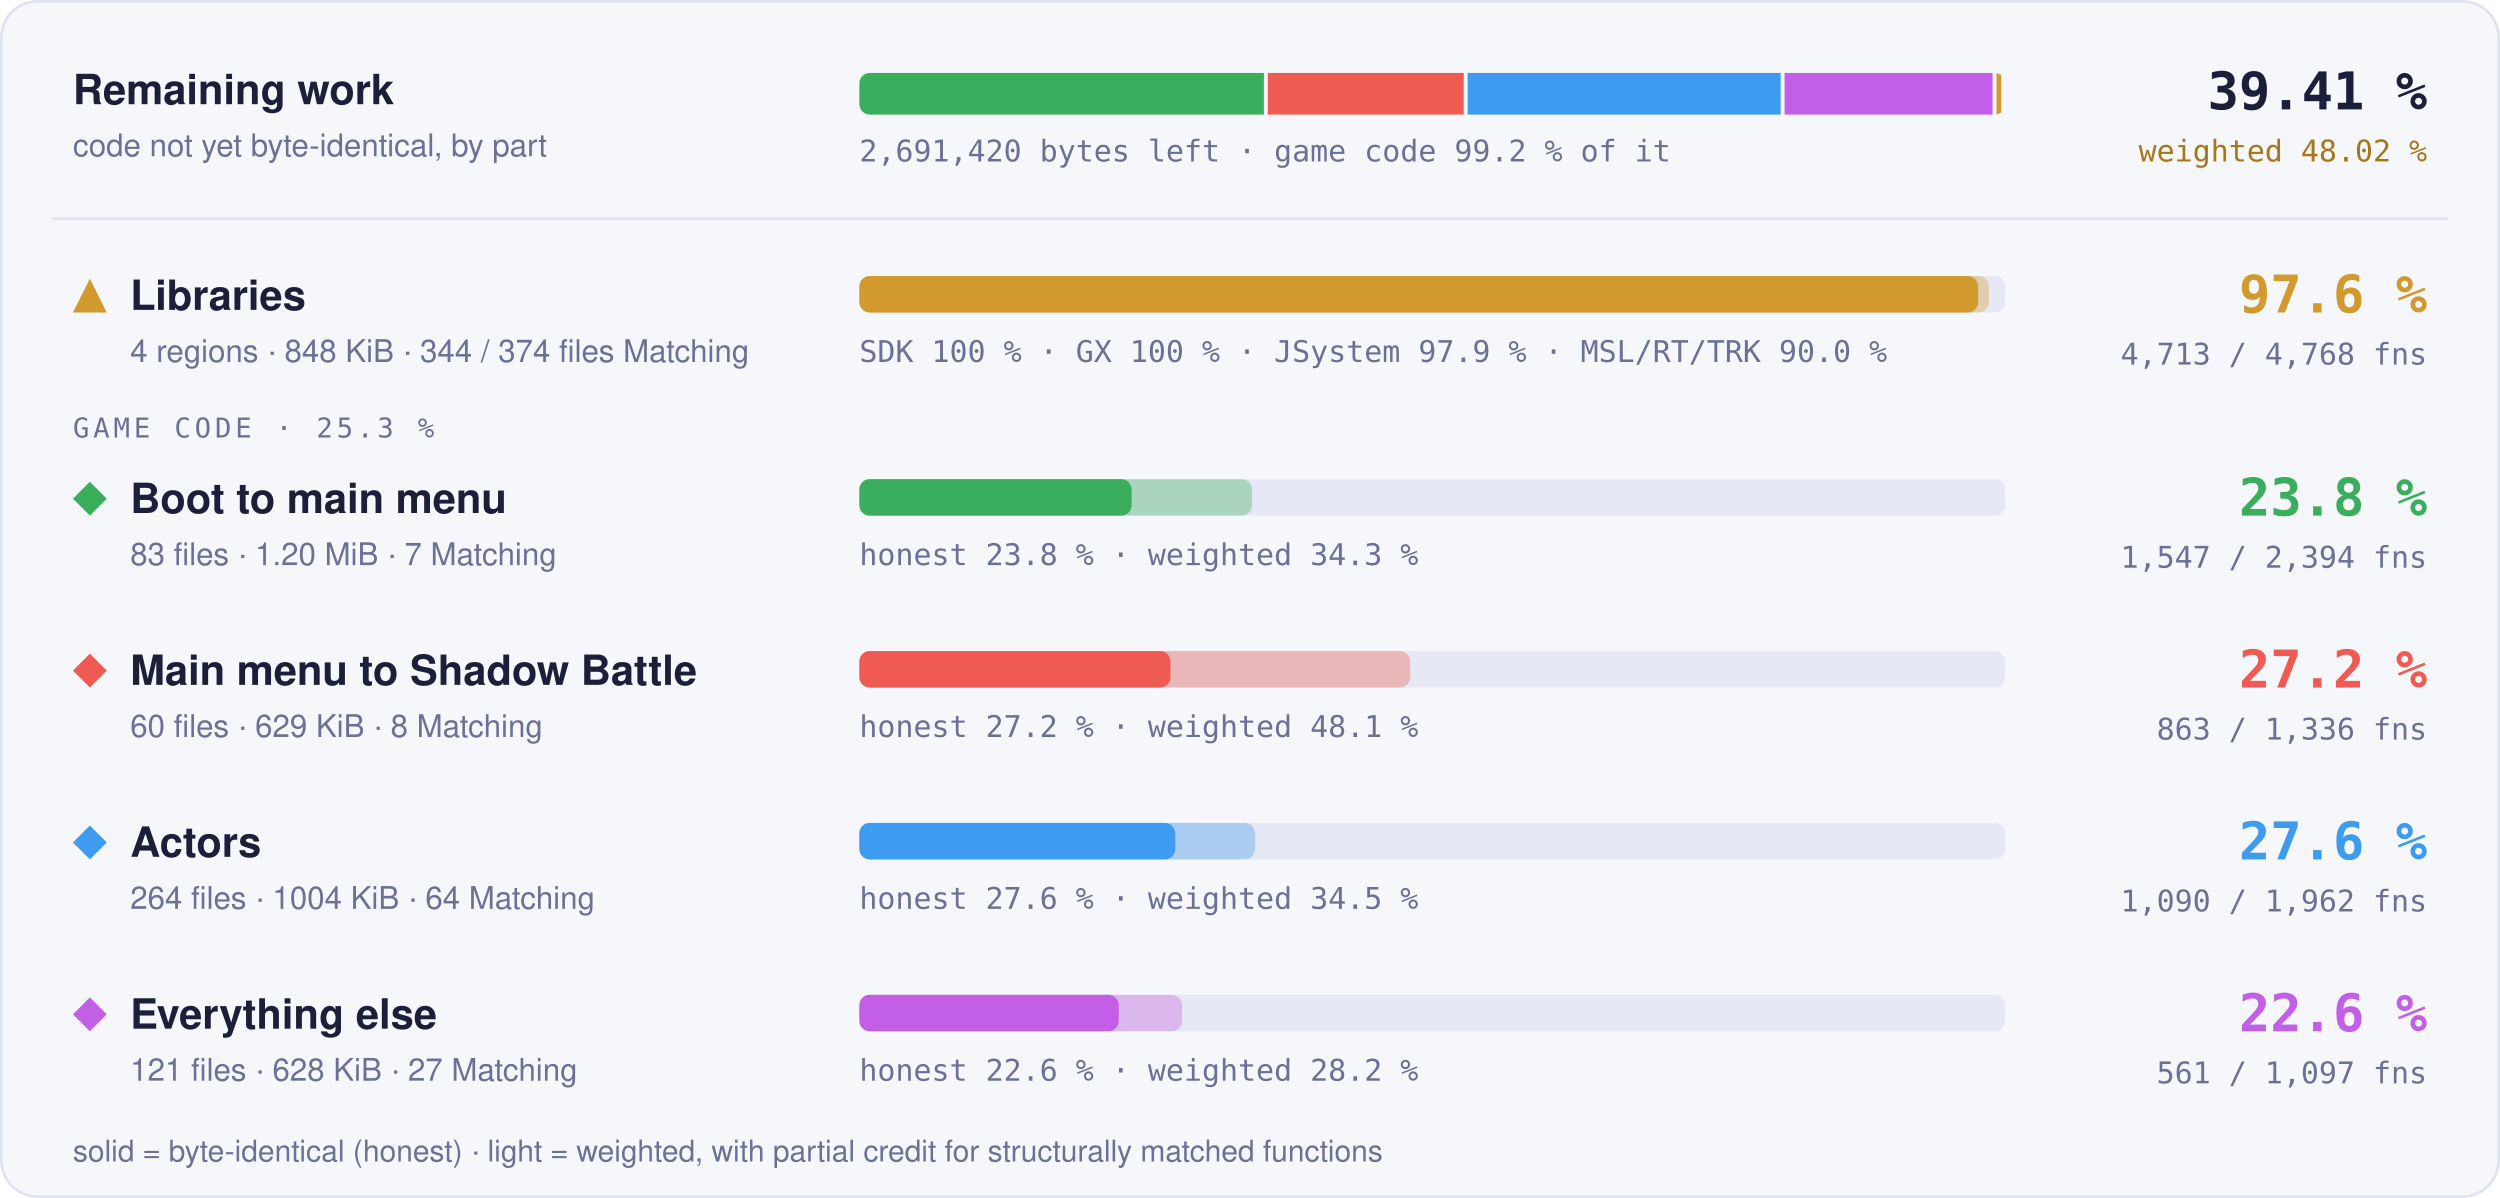
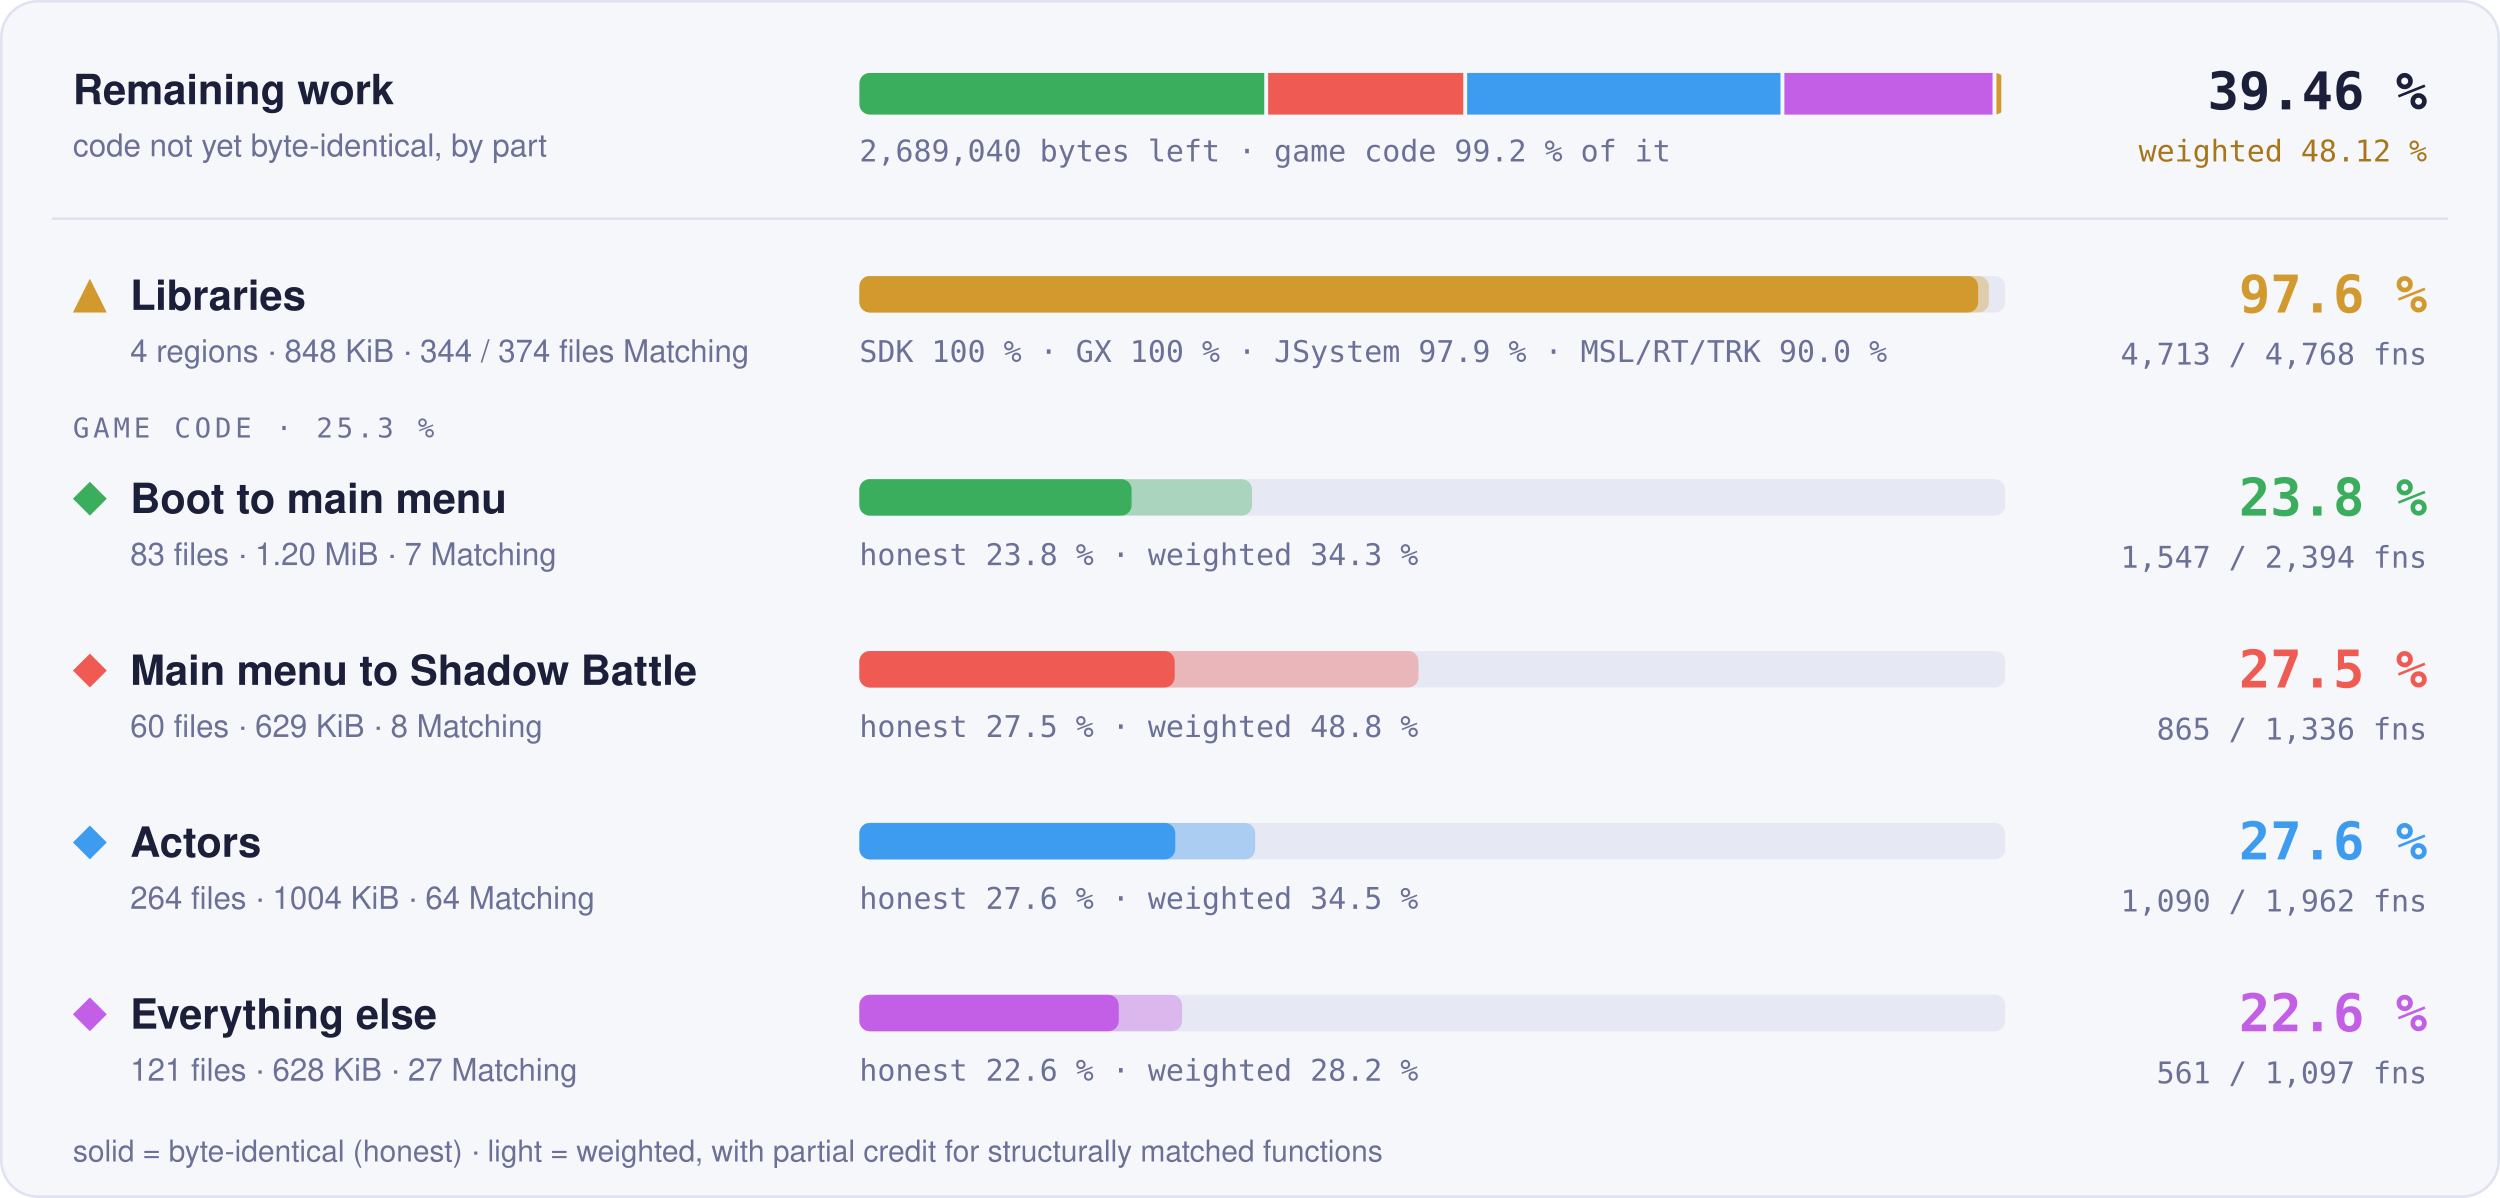
- <svg xmlns="http://www.w3.org/2000/svg" width="960" height="460" viewBox="0 0 960 460" role="img" aria-label="Progress overview: Libraries 97.6 % of code, 4713 of 4768 functions; Boot to main menu 23.8 % of code, 1547 of 2394 functions; Main menu to Shadow Battle 27.2 % of code, 863 of 1336 functions; Actors 27.6 % of code, 1090 of 1962 functions; Everything else 22.6 % of code, 561 of 1097 functions">
+ <svg xmlns="http://www.w3.org/2000/svg" width="960" height="460" viewBox="0 0 960 460" role="img" aria-label="Progress overview: Libraries 97.6 % of code, 4713 of 4768 functions; Boot to main menu 23.8 % of code, 1547 of 2394 functions; Main menu to Shadow Battle 27.5 % of code, 865 of 1336 functions; Actors 27.6 % of code, 1090 of 1962 functions; Everything else 22.6 % of code, 561 of 1097 functions">
  <style>text { font-family: -apple-system, BlinkMacSystemFont, 'Segoe UI', Helvetica, Arial, sans-serif; } .mono { font-family: ui-monospace, SFMono-Regular, 'SF Mono', Menlo, Consolas, monospace; } .grow { transform-box: fill-box; transform-origin: 0 50%; animation: grow 1.4s cubic-bezier(.2,.8,.2,1) both; } @keyframes grow { from { transform: scaleX(0); } } @media (prefers-reduced-motion: reduce) { * { animation: none !important; } }</style>
  <rect x="0.5" y="0.5" width="959" height="459" rx="14" fill="#f6f7fb" stroke="#dfe2ef" />
  <text x="28" y="40" font-size="16" font-weight="700" fill="#1b1f3a">Remaining work</text>
  <text x="28" y="60" font-size="12" fill="#6b7096">code not yet byte-identical, by part</text>
  <clipPath id="rw">
    <rect x="330" y="28" width="440" height="16" rx="4" />
  </clipPath>
  <g clip-path="url(#rw)">
-     <rect class="grow" x="330.00" y="28" width="155.33" height="16" fill="#3aae5c" />
-     <rect class="grow" x="486.83" y="28" width="75.24" height="16" fill="#ef5b52" />
-     <rect class="grow" x="563.57" y="28" width="120.20" height="16" fill="#3d9cf0" />
-     <rect class="grow" x="685.28" y="28" width="79.87" height="16" fill="#c35ee6" />
-     <rect class="grow" x="766.65" y="28" width="1.85" height="16" fill="#d29a2e" />
+     <rect class="grow" x="330.00" y="28" width="155.47" height="16" fill="#3aae5c" />
+     <rect class="grow" x="486.97" y="28" width="74.92" height="16" fill="#ef5b52" />
+     <rect class="grow" x="563.39" y="28" width="120.31" height="16" fill="#3d9cf0" />
+     <rect class="grow" x="685.20" y="28" width="79.94" height="16" fill="#c35ee6" />
+     <rect class="grow" x="766.64" y="28" width="1.86" height="16" fill="#d29a2e" />
  </g>
-   <text x="330" y="62" class="mono" font-size="11.5" fill="#6b7096">2,691,420 bytes left · game code 99.2 % of it</text>
-   <text x="932" y="42" text-anchor="end" class="mono" font-size="20" font-weight="700" fill="#1b1f3a">39.41 %</text>
-   <text x="932" y="62" text-anchor="end" class="mono" font-size="11.5" fill="#a8761a">weighted 48.02 %</text>
+   <text x="330" y="62" class="mono" font-size="11.5" fill="#6b7096">2,689,040 bytes left · game code 99.2 % of it</text>
+   <text x="932" y="42" text-anchor="end" class="mono" font-size="20" font-weight="700" fill="#1b1f3a">39.46 %</text>
+   <text x="932" y="62" text-anchor="end" class="mono" font-size="11.5" fill="#a8761a">weighted 48.12 %</text>
  <line x1="20" x2="940" y1="84" y2="84" stroke="#dfe2ef" />
  <g fill="#d29a2e">
    <path d="M34.5 107L41 120L28 120Z" />
  </g>
  <text x="50" y="119" font-size="16" font-weight="700" fill="#1b1f3a">Libraries</text>
  <text x="50" y="139" font-size="12" fill="#6b7096">4 regions · 848 KiB · 344 / 374 files Matching</text>
  <rect x="330" y="106" width="440" height="14" rx="4" fill="#e6e8f3" />
  <rect class="grow" style="animation-delay:0.0s" x="330" y="106" width="433.73" height="14" rx="4" fill="#d29a2e" fill-opacity="0.35" />
  <rect class="grow" style="animation-delay:0.0s" x="330" y="106" width="429.60" height="14" rx="4" fill="#d29a2e" />
  <text x="330" y="139" class="mono" font-size="11.5" fill="#6b7096">SDK 100 % · GX 100 % · JSystem 97.9 % · MSL/RT/TRK 90.0 %</text>
  <text x="932" y="120" text-anchor="end" class="mono" font-size="20" font-weight="700" fill="#d29a2e">97.6 %</text>
  <text x="932" y="140" text-anchor="end" class="mono" font-size="11.5" fill="#6b7096">4,713 / 4,768 fns</text>
  <text x="28" y="168" class="mono" font-size="10.5" letter-spacing="0.14em" fill="#6b7096">GAME CODE · 25.3 %</text>
  <g fill="#3aae5c">
    <path d="M34.5 185L41 191.5L34.5 198L28 191.5Z" />
  </g>
  <text x="50" y="197" font-size="16" font-weight="700" fill="#1b1f3a">Boot to main menu</text>
  <text x="50" y="217" font-size="12" fill="#6b7096">83 files · 1.20 MiB · 7 Matching</text>
  <rect x="330" y="184" width="440" height="14" rx="4" fill="#e6e8f3" />
  <rect class="grow" style="animation-delay:0.1s" x="330" y="184" width="150.78" height="14" rx="4" fill="#3aae5c" fill-opacity="0.35" />
  <rect class="grow" style="animation-delay:0.1s" x="330" y="184" width="104.53" height="14" rx="4" fill="#3aae5c" />
  <text x="330" y="217" class="mono" font-size="11.5" fill="#6b7096">honest 23.8 % · weighted 34.3 %</text>
  <text x="932" y="198" text-anchor="end" class="mono" font-size="20" font-weight="700" fill="#3aae5c">23.8 %</text>
  <text x="932" y="218" text-anchor="end" class="mono" font-size="11.5" fill="#6b7096">1,547 / 2,394 fns</text>
  <g fill="#ef5b52">
    <path d="M34.5 251L41 257.5L34.5 264L28 257.5Z" />
  </g>
  <text x="50" y="263" font-size="16" font-weight="700" fill="#1b1f3a">Main menu to Shadow Battle</text>
  <text x="50" y="283" font-size="12" fill="#6b7096">60 files · 629 KiB · 8 Matching</text>
  <rect x="330" y="250" width="440" height="14" rx="4" fill="#e6e8f3" />
-   <rect class="grow" style="animation-delay:0.2s" x="330" y="250" width="211.53" height="14" rx="4" fill="#ef5b52" fill-opacity="0.35" />
-   <rect class="grow" style="animation-delay:0.2s" x="330" y="250" width="119.46" height="14" rx="4" fill="#ef5b52" />
-   <text x="330" y="283" class="mono" font-size="11.5" fill="#6b7096">honest 27.2 % · weighted 48.1 %</text>
-   <text x="932" y="264" text-anchor="end" class="mono" font-size="20" font-weight="700" fill="#ef5b52">27.2 %</text>
-   <text x="932" y="284" text-anchor="end" class="mono" font-size="11.5" fill="#6b7096">863 / 1,336 fns</text>
+   <rect class="grow" style="animation-delay:0.2s" x="330" y="250" width="214.71" height="14" rx="4" fill="#ef5b52" fill-opacity="0.35" />
+   <rect class="grow" style="animation-delay:0.2s" x="330" y="250" width="121.09" height="14" rx="4" fill="#ef5b52" />
+   <text x="330" y="283" class="mono" font-size="11.5" fill="#6b7096">honest 27.5 % · weighted 48.8 %</text>
+   <text x="932" y="264" text-anchor="end" class="mono" font-size="20" font-weight="700" fill="#ef5b52">27.5 %</text>
+   <text x="932" y="284" text-anchor="end" class="mono" font-size="11.5" fill="#6b7096">865 / 1,336 fns</text>
  <g fill="#3d9cf0">
    <path d="M34.5 317L41 323.5L34.5 330L28 323.5Z" />
  </g>
  <text x="50" y="329" font-size="16" font-weight="700" fill="#1b1f3a">Actors</text>
  <text x="50" y="349" font-size="12" fill="#6b7096">264 files · 1004 KiB · 64 Matching</text>
  <rect x="330" y="316" width="440" height="14" rx="4" fill="#e6e8f3" />
  <rect class="grow" style="animation-delay:0.3s" x="330" y="316" width="151.98" height="14" rx="4" fill="#3d9cf0" fill-opacity="0.35" />
  <rect class="grow" style="animation-delay:0.3s" x="330" y="316" width="121.31" height="14" rx="4" fill="#3d9cf0" />
  <text x="330" y="349" class="mono" font-size="11.5" fill="#6b7096">honest 27.6 % · weighted 34.5 %</text>
  <text x="932" y="330" text-anchor="end" class="mono" font-size="20" font-weight="700" fill="#3d9cf0">27.6 %</text>
  <text x="932" y="350" text-anchor="end" class="mono" font-size="11.5" fill="#6b7096">1,090 / 1,962 fns</text>
  <g fill="#c35ee6">
    <path d="M34.5 383L41 389.5L34.5 396L28 389.5Z" />
  </g>
  <text x="50" y="395" font-size="16" font-weight="700" fill="#1b1f3a">Everything else</text>
  <text x="50" y="415" font-size="12" fill="#6b7096">121 files · 628 KiB · 27 Matching</text>
  <rect x="330" y="382" width="440" height="14" rx="4" fill="#e6e8f3" />
  <rect class="grow" style="animation-delay:0.4s" x="330" y="382" width="123.91" height="14" rx="4" fill="#c35ee6" fill-opacity="0.35" />
  <rect class="grow" style="animation-delay:0.4s" x="330" y="382" width="99.60" height="14" rx="4" fill="#c35ee6" />
  <text x="330" y="415" class="mono" font-size="11.5" fill="#6b7096">honest 22.6 % · weighted 28.2 %</text>
  <text x="932" y="396" text-anchor="end" class="mono" font-size="20" font-weight="700" fill="#c35ee6">22.6 %</text>
  <text x="932" y="416" text-anchor="end" class="mono" font-size="11.5" fill="#6b7096">561 / 1,097 fns</text>
  <text x="28" y="446" font-size="11.5" fill="#6b7096">solid = byte-identical (honest) · light = weighted, with partial credit for structurally matched functions</text>
</svg>
